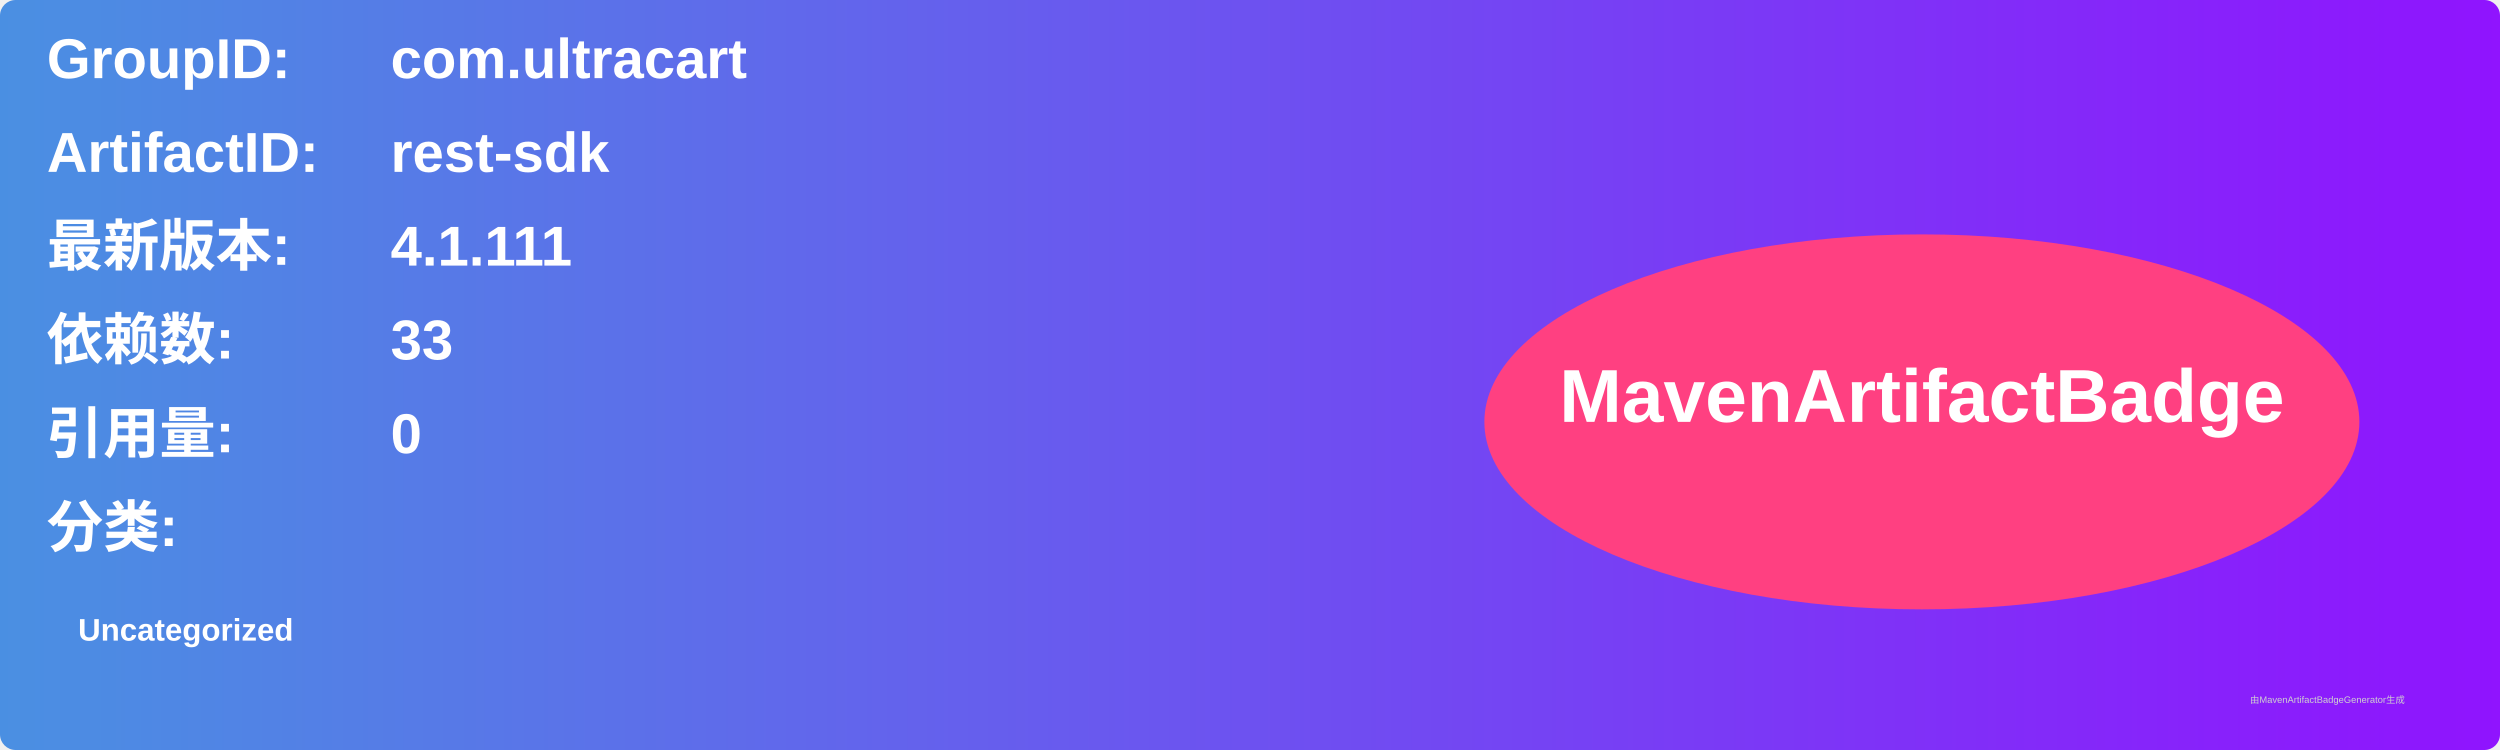
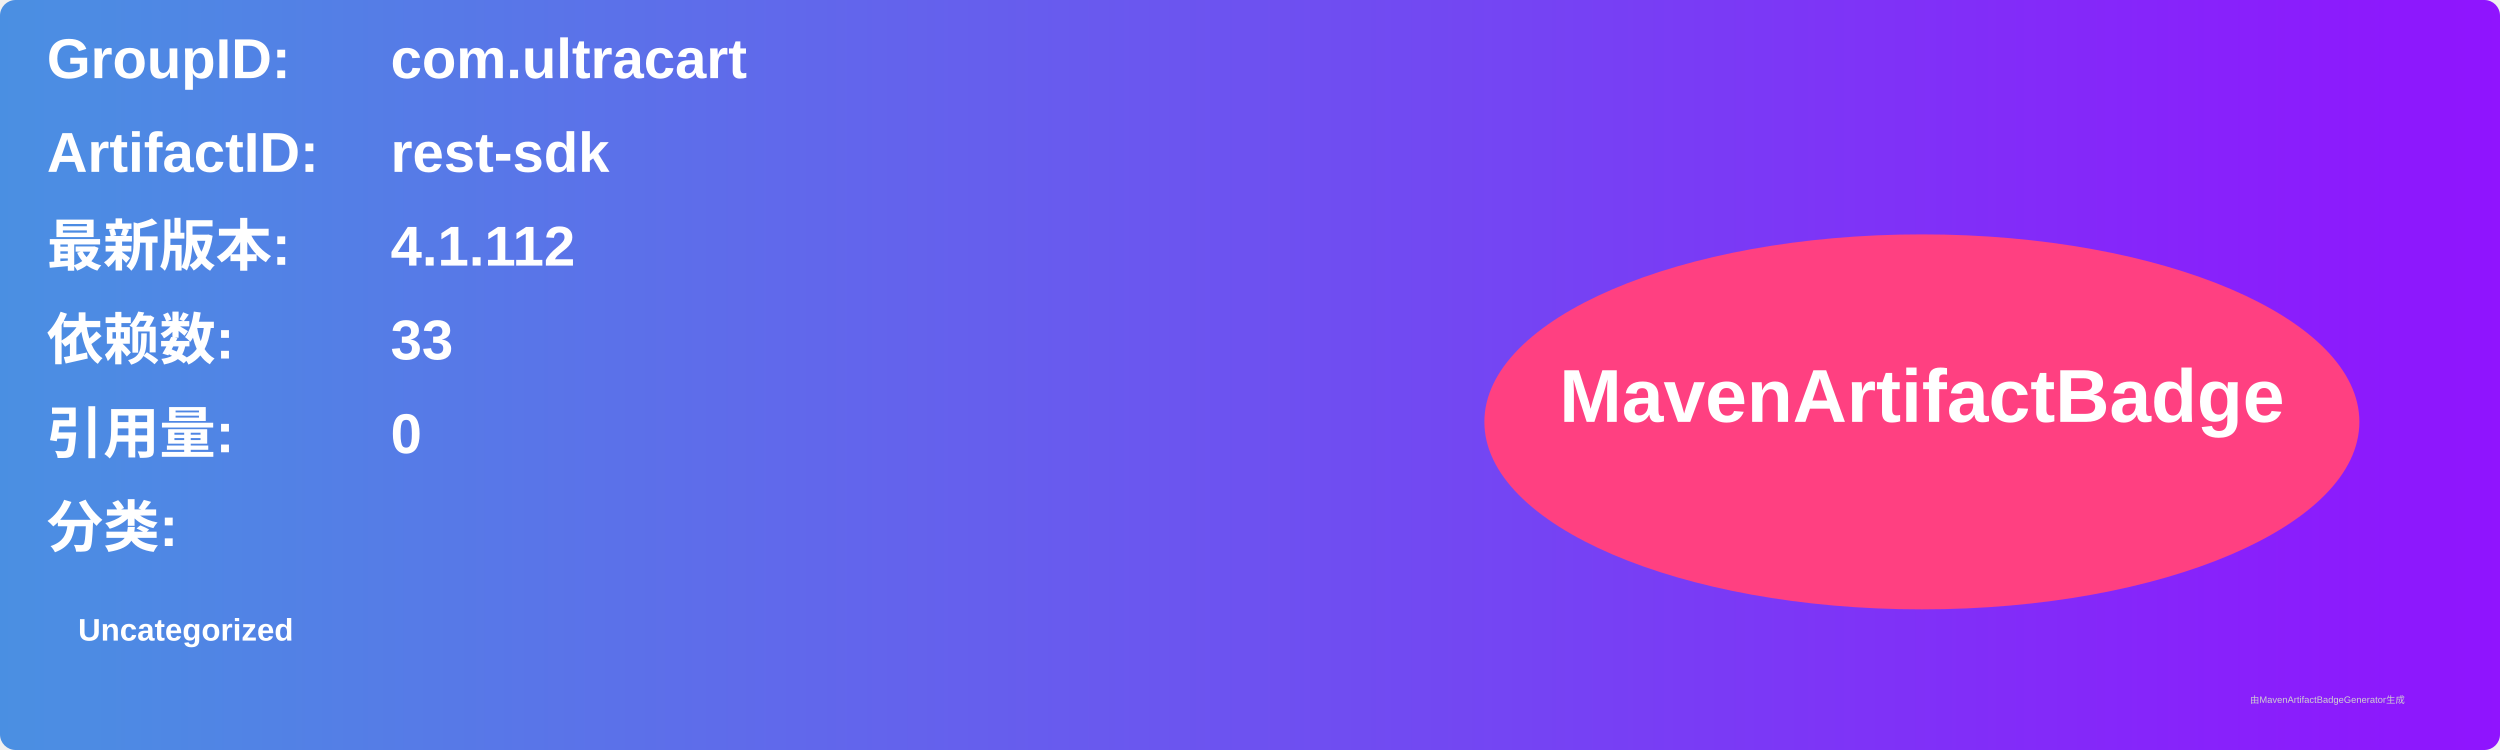
<svg xmlns="http://www.w3.org/2000/svg" width="800" height="240" viewBox="0 0 800 240">
  <linearGradient id="grad" x1="0%" y1="0%" x2="100%" y2="0%">
    <stop offset="0%" stop-color="#4a90e2" />
    <stop offset="100%" stop-color="#9013fe" />
  </linearGradient>
  <rect width="100%" height="100%" rx="5" ry="5" fill="url(#grad)" />
  <g transform="translate(15, 15)">
    <text x="0" y="10" font-family="Arial" font-size="18" fill="white" font-weight="bold" width="260">GroupID:</text>
    <text x="110" y="10" font-family="Arial" font-size="18" fill="white" font-weight="bold" width="460">com.ultracart</text>
    <text x="0" y="40" font-family="Arial" font-size="18" fill="white" font-weight="bold" width="260">ArtifactID:</text>
    <text x="110" y="40" font-family="Arial" font-size="18" fill="white" font-weight="bold" width="460">rest-sdk</text>
    <text x="0" y="70" font-family="Arial" font-size="18" fill="white" font-weight="bold">最新版本:</text>
    <text x="110" y="70" font-family="Arial" font-size="18" fill="white" font-weight="bold">
-       <tspan font-weight="bold">4.1.111</tspan>
+       <tspan font-weight="bold">4.1.112</tspan>
    </text>
    <text x="0" y="100" font-family="Arial" font-size="18" fill="white" font-weight="bold">依赖数: </text>
    <text x="110" y="100" font-family="Arial" font-size="18" fill="white">
      <tspan font-weight="bold">33</tspan>
    </text>
    <text x="0" y="130" font-family="Arial" font-size="18" fill="white" font-weight="bold">引用量: </text>
    <text x="110" y="130" font-family="Arial" font-size="18" fill="white">
      <tspan font-weight="bold">0</tspan>
    </text>
    <text x="0" y="160" font-family="Arial" font-size="18" fill="white" font-weight="bold">分类:</text>
    <text x="10" y="190" font-family="Arial" font-size="10" fill="white">
      <tspan font-weight="bold">Uncategorized</tspan>
    </text>
    <ellipse cx="600" cy="120" rx="140" ry="60" fill="#ff4081" />
    <text x="600" y="120" text-anchor="middle" font-family="Arial" font-size="24" fill="white" font-weight="bold">MavenArtifactBadge</text>
  </g>
  <text x="720" y="225" font-family="Arial" font-size="3" fill="#d0d0d0">由MavenArtifactBadgeGenerator生成</text>
</svg>
